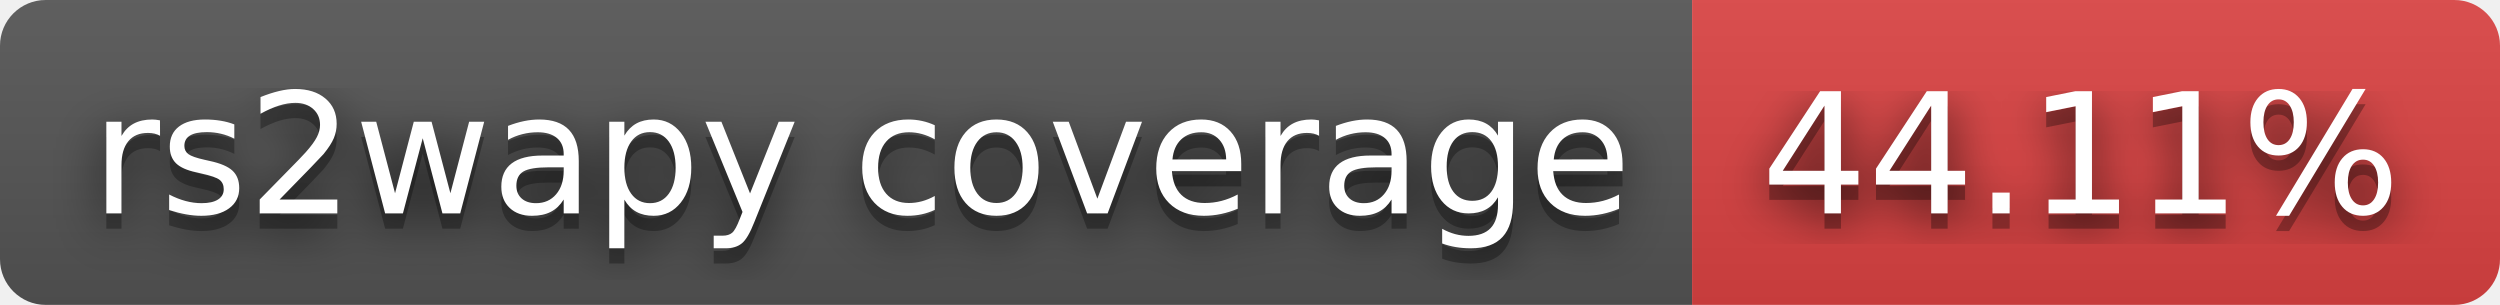
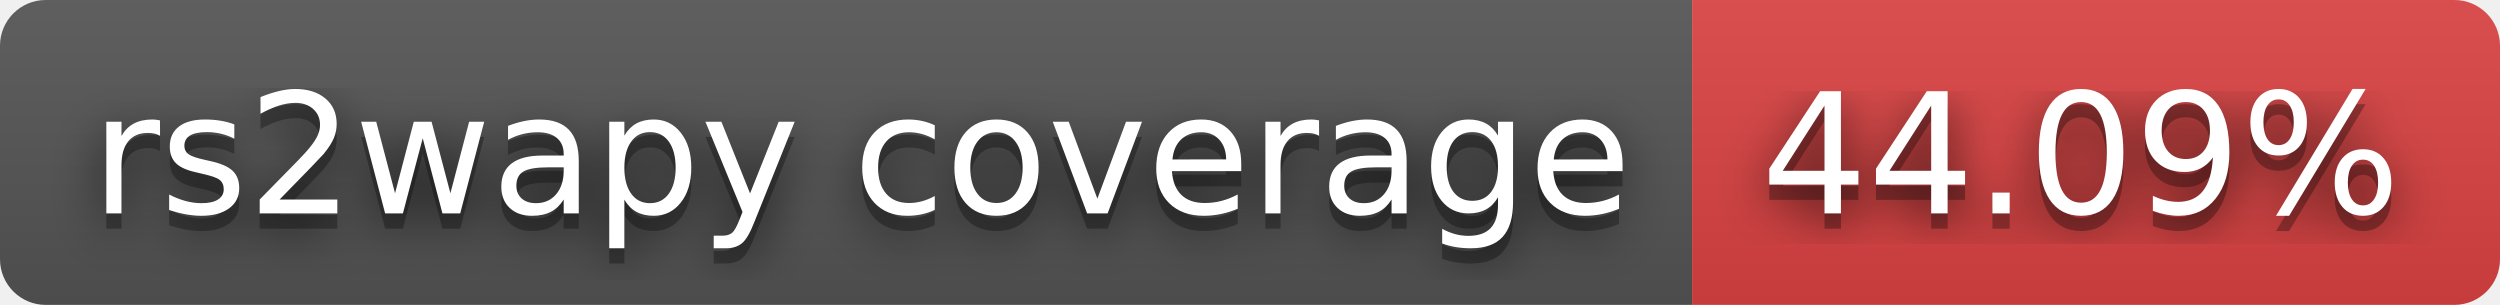
- <svg xmlns="http://www.w3.org/2000/svg" width="164" height="20" role="img" aria-label="rs2wapy coverage: 44.11%">
+ <svg xmlns="http://www.w3.org/2000/svg" width="164" height="20" role="img" aria-label="rs2wapy coverage: 44.09%">
  <filter id="blur">
    <feGaussianBlur stdDeviation="16" />
  </filter>
  <linearGradient id="s" x2="0" y2="100%">
    <stop offset="0" stop-color="#bbb" stop-opacity=".1" />
    <stop offset="1" stop-opacity=".1" />
  </linearGradient>
  <clipPath id="r">
    <rect width="164" height="20" rx="3" />
  </clipPath>
  <g clip-path="url(#r)">
    <rect width="111" height="20" fill="#555" />
    <rect x="111" width="53" height="20" fill="#dd4343" />
    <rect width="164" height="20" fill="url(#s)" />
  </g>
  <g fill="#fff" text-anchor="middle" font-family="Verdana,Geneva,DejaVu Sans,sans-serif" text-rendering="geometricPrecision" font-size="110">
    <g transform="scale(.1)">
      <g aria-hidden="true" fill="#010101">
        <text x="565" y="150" fill-opacity=".8" filter="url(#blur)" textLength="1010">rs2wapy coverage</text>
        <text x="565" y="150" fill-opacity=".3" textLength="1010">rs2wapy coverage</text>
      </g>
      <text x="565" y="140" textLength="1010">rs2wapy coverage</text>
    </g>
    <g transform="scale(.1)">
      <g aria-hidden="true" fill="#010101">
-         <text x="1365" y="150" fill-opacity=".8" filter="url(#blur)" textLength="430">44.11%</text>
-         <text x="1365" y="150" fill-opacity=".3" textLength="430">44.11%</text>
+         <text x="1365" y="150" fill-opacity=".8" filter="url(#blur)" textLength="430">44.09%</text>
+         <text x="1365" y="150" fill-opacity=".3" textLength="430">44.09%</text>
      </g>
-       <text x="1365" y="140" textLength="430">44.11%</text>
+       <text x="1365" y="140" textLength="430">44.09%</text>
    </g>
  </g>
</svg>
